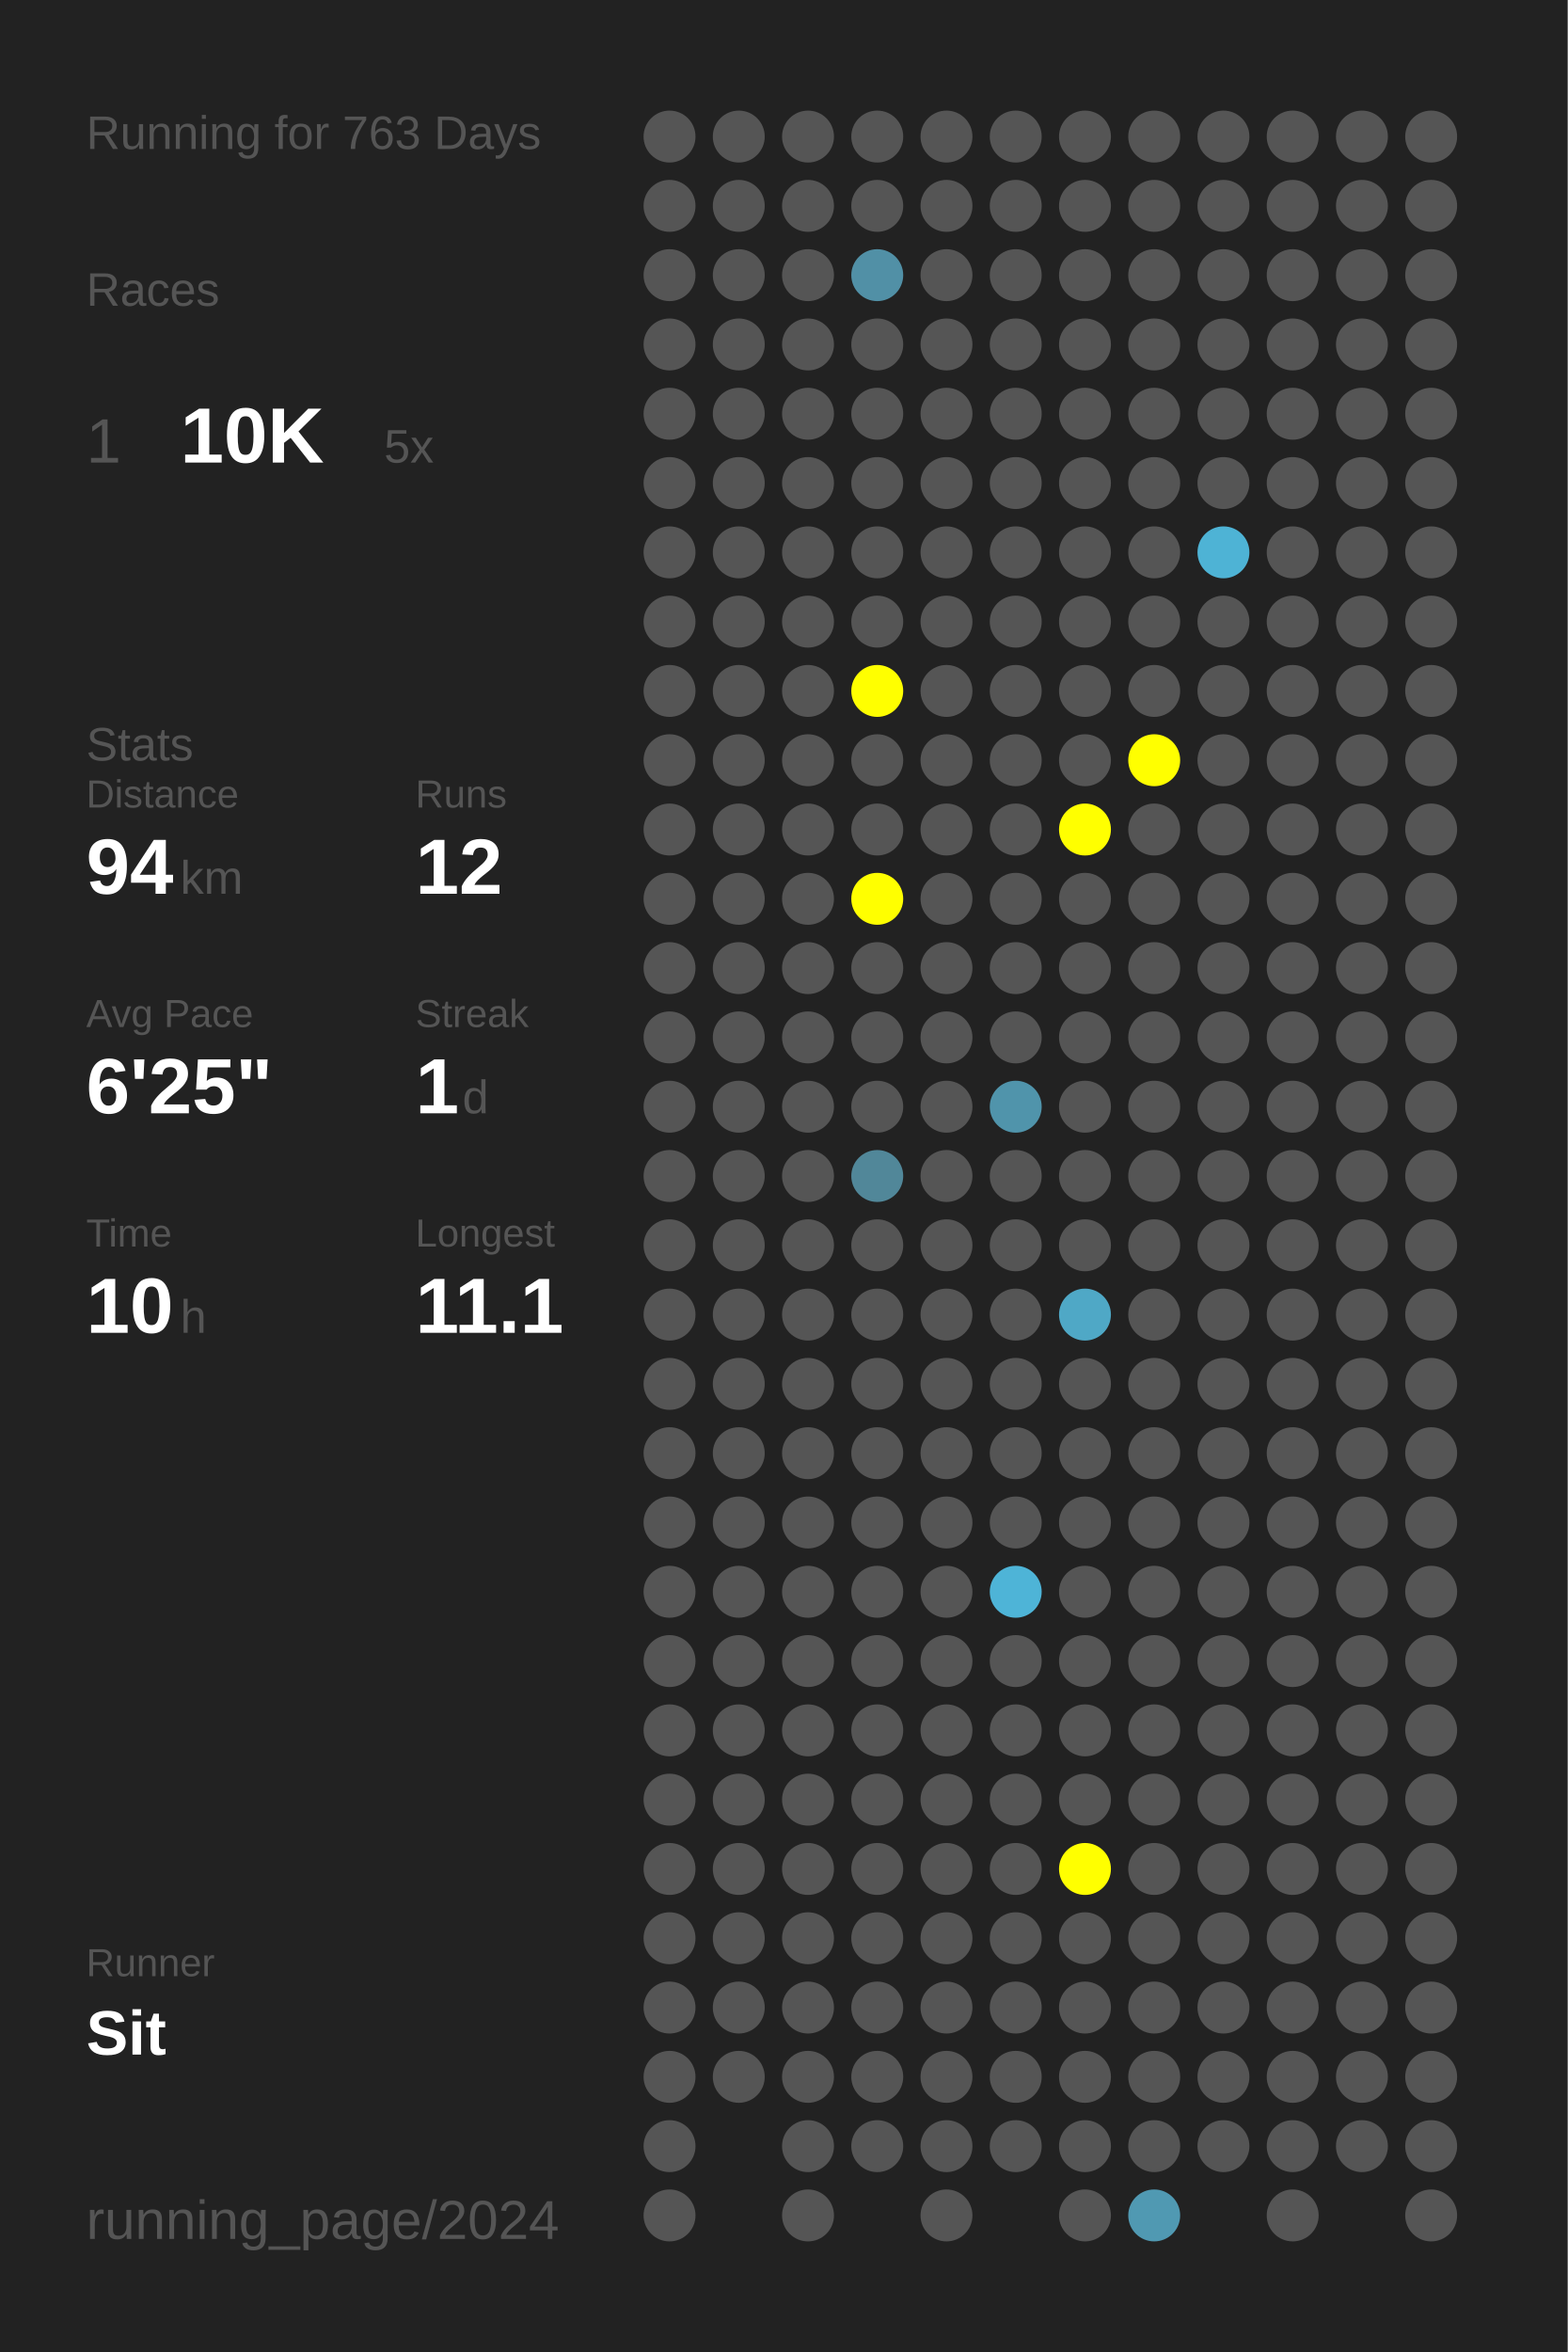
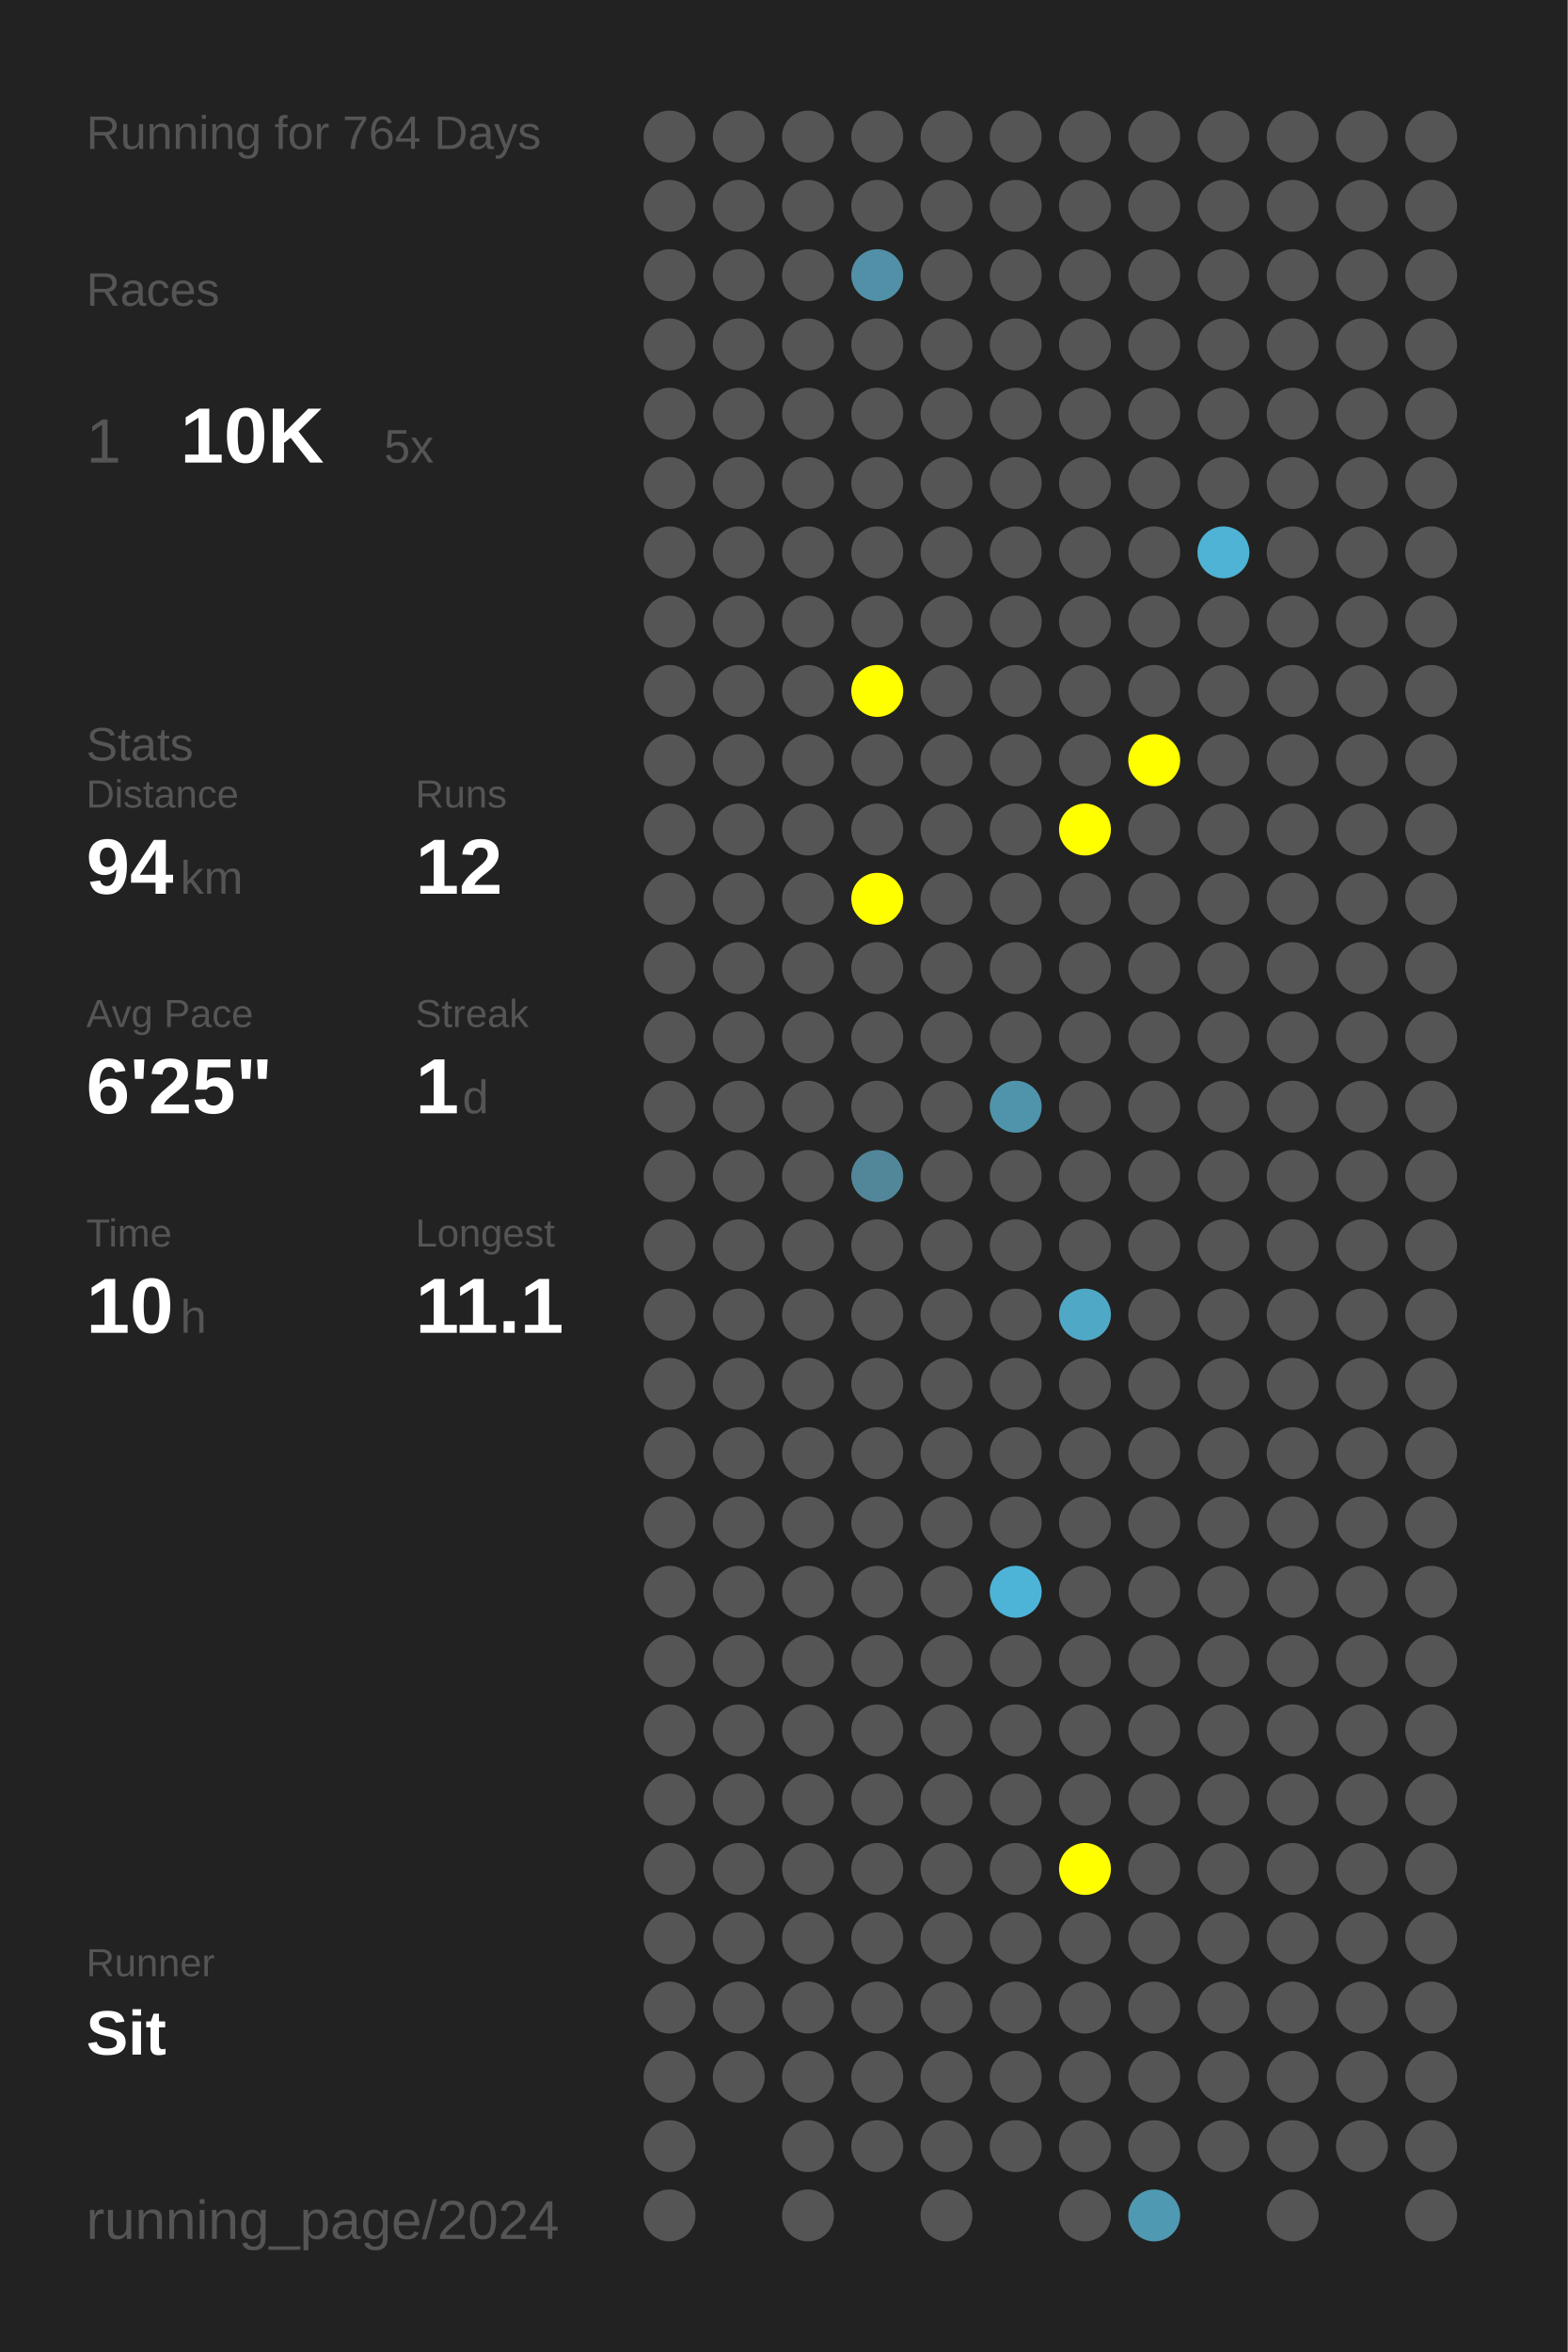
<svg xmlns="http://www.w3.org/2000/svg" baseProfile="full" height="300mm" version="1.1" viewBox="0,0,200,300" width="200mm">
  <defs />
  <rect fill="#222222" height="300" width="200" x="0" y="0" />
-   <text fill="#555555" style="font-size:6px; font-family:Arial;" x="11" y="19">Running for 763 Days</text>
+   <text fill="#555555" style="font-size:6px; font-family:Arial;" x="11" y="19">Running for 764 Days</text>
  <text fill="#555555" style="font-size:6px; font-family:Arial;" x="11" y="39">Races</text>
  <text fill="#555555" style="font-size:8px; font-family:Arial;" x="11" y="59">1</text>
  <text fill="#FFFFFF" style="font-size:10px; font-family:Arial; font-weight:bold;" x="23" y="59">10K</text>
  <text fill="#555555" style="font-size:6px; font-family:Arial;" x="49" y="59">5x</text>
  <text fill="#555555" style="font-size:6px; font-family:Arial;" x="11" y="97">Stats</text>
  <text fill="#555555" style="font-size:5px; font-family:Arial;" x="11" y="103">Distance</text>
  <text fill="#FFFFFF" style="font-size:10px; font-family:Arial; font-weight:bold;" x="11" y="114">94</text>
  <text fill="#555555" style="font-size:6px; font-family:Arial;" x="23" y="114">km</text>
  <text fill="#555555" style="font-size:5px; font-family:Arial;" x="53" y="103">Runs</text>
  <text fill="#FFFFFF" style="font-size:10px; font-family:Arial; font-weight:bold;" x="53" y="114">12</text>
  <text fill="#555555" style="font-size:5px; font-family:Arial;" x="11" y="131">Avg Pace</text>
  <text fill="#FFFFFF" style="font-size:10px; font-family:Arial; font-weight:bold;" x="11" y="142">6'25"</text>
  <text fill="#555555" style="font-size:5px; font-family:Arial;" x="53" y="131">Streak</text>
  <text fill="#FFFFFF" style="font-size:10px; font-family:Arial; font-weight:bold;" x="53" y="142">1</text>
  <text fill="#555555" style="font-size:6px; font-family:Arial;" x="59" y="142">d</text>
  <text fill="#555555" style="font-size:5px; font-family:Arial;" x="11" y="159">Time</text>
  <text fill="#FFFFFF" style="font-size:10px; font-family:Arial; font-weight:bold;" x="11" y="170">10</text>
  <text fill="#555555" style="font-size:6px; font-family:Arial;" x="23" y="170">h</text>
  <text fill="#555555" style="font-size:5px; font-family:Arial;" x="53" y="159">Longest</text>
  <text fill="#FFFFFF" style="font-size:10px; font-family:Arial; font-weight:bold;" x="53" y="170">11.1</text>
  <text fill="#555555" style="font-size:5px; font-family:Arial;" x="11" y="252.065">Runner</text>
  <text fill="#FFFFFF" style="font-size:8px; font-family:Arial; font-weight:bold;" x="11" y="262.065">Sit</text>
  <text fill="#555555" style="font-size:7px; font-family:Arial;" x="11" y="285.581">running_page/2024</text>
  <circle cx="85.417" cy="17.419" fill="#555555" r="3.312" />
  <circle cx="85.417" cy="26.258" fill="#555555" r="3.312" />
  <circle cx="85.417" cy="35.097" fill="#555555" r="3.312" />
  <circle cx="85.417" cy="43.935" fill="#555555" r="3.312" />
  <circle cx="85.417" cy="52.774" fill="#555555" r="3.312" />
  <circle cx="85.417" cy="61.613" fill="#555555" r="3.312" />
  <circle cx="85.417" cy="70.452" fill="#555555" r="3.312" />
  <circle cx="85.417" cy="79.29" fill="#555555" r="3.312" />
  <circle cx="85.417" cy="88.129" fill="#555555" r="3.312" />
  <circle cx="85.417" cy="96.968" fill="#555555" r="3.312" />
  <circle cx="85.417" cy="105.806" fill="#555555" r="3.312" />
  <circle cx="85.417" cy="114.645" fill="#555555" r="3.312" />
  <circle cx="85.417" cy="123.484" fill="#555555" r="3.312" />
  <circle cx="85.417" cy="132.323" fill="#555555" r="3.312" />
  <circle cx="85.417" cy="141.161" fill="#555555" r="3.312" />
  <circle cx="85.417" cy="150" fill="#555555" r="3.312" />
  <circle cx="85.417" cy="158.839" fill="#555555" r="3.312" />
  <circle cx="85.417" cy="167.677" fill="#555555" r="3.312" />
  <circle cx="85.417" cy="176.516" fill="#555555" r="3.312" />
  <circle cx="85.417" cy="185.355" fill="#555555" r="3.312" />
  <circle cx="85.417" cy="194.194" fill="#555555" r="3.312" />
  <circle cx="85.417" cy="203.032" fill="#555555" r="3.312" />
  <circle cx="85.417" cy="211.871" fill="#555555" r="3.312" />
  <circle cx="85.417" cy="220.71" fill="#555555" r="3.312" />
  <circle cx="85.417" cy="229.548" fill="#555555" r="3.312" />
  <circle cx="85.417" cy="238.387" fill="#555555" r="3.312" />
  <circle cx="85.417" cy="247.226" fill="#555555" r="3.312" />
  <circle cx="85.417" cy="256.065" fill="#555555" r="3.312" />
  <circle cx="85.417" cy="264.903" fill="#555555" r="3.312" />
  <circle cx="85.417" cy="273.742" fill="#555555" r="3.312" />
  <circle cx="85.417" cy="282.581" fill="#555555" r="3.312" />
  <circle cx="94.25" cy="17.419" fill="#555555" r="3.312" />
  <circle cx="94.25" cy="26.258" fill="#555555" r="3.312" />
  <circle cx="94.25" cy="35.097" fill="#555555" r="3.312" />
  <circle cx="94.25" cy="43.935" fill="#555555" r="3.312" />
  <circle cx="94.25" cy="52.774" fill="#555555" r="3.312" />
  <circle cx="94.25" cy="61.613" fill="#555555" r="3.312" />
  <circle cx="94.25" cy="70.452" fill="#555555" r="3.312" />
  <circle cx="94.25" cy="79.29" fill="#555555" r="3.312" />
  <circle cx="94.25" cy="88.129" fill="#555555" r="3.312" />
  <circle cx="94.25" cy="96.968" fill="#555555" r="3.312" />
  <circle cx="94.25" cy="105.806" fill="#555555" r="3.312" />
  <circle cx="94.25" cy="114.645" fill="#555555" r="3.312" />
  <circle cx="94.25" cy="123.484" fill="#555555" r="3.312" />
  <circle cx="94.25" cy="132.323" fill="#555555" r="3.312" />
  <circle cx="94.25" cy="141.161" fill="#555555" r="3.312" />
  <circle cx="94.25" cy="150" fill="#555555" r="3.312" />
  <circle cx="94.25" cy="158.839" fill="#555555" r="3.312" />
  <circle cx="94.25" cy="167.677" fill="#555555" r="3.312" />
  <circle cx="94.25" cy="176.516" fill="#555555" r="3.312" />
  <circle cx="94.25" cy="185.355" fill="#555555" r="3.312" />
  <circle cx="94.25" cy="194.194" fill="#555555" r="3.312" />
  <circle cx="94.25" cy="203.032" fill="#555555" r="3.312" />
  <circle cx="94.25" cy="211.871" fill="#555555" r="3.312" />
  <circle cx="94.25" cy="220.71" fill="#555555" r="3.312" />
  <circle cx="94.25" cy="229.548" fill="#555555" r="3.312" />
  <circle cx="94.25" cy="238.387" fill="#555555" r="3.312" />
  <circle cx="94.25" cy="247.226" fill="#555555" r="3.312" />
  <circle cx="94.25" cy="256.065" fill="#555555" r="3.312" />
  <circle cx="94.25" cy="264.903" fill="#555555" r="3.312" />
  <circle cx="103.083" cy="17.419" fill="#555555" r="3.312" />
  <circle cx="103.083" cy="26.258" fill="#555555" r="3.312" />
  <circle cx="103.083" cy="35.097" fill="#555555" r="3.312" />
  <circle cx="103.083" cy="43.935" fill="#555555" r="3.312" />
  <circle cx="103.083" cy="52.774" fill="#555555" r="3.312" />
  <circle cx="103.083" cy="61.613" fill="#555555" r="3.312" />
  <circle cx="103.083" cy="70.452" fill="#555555" r="3.312" />
  <circle cx="103.083" cy="79.29" fill="#555555" r="3.312" />
  <circle cx="103.083" cy="88.129" fill="#555555" r="3.312" />
  <circle cx="103.083" cy="96.968" fill="#555555" r="3.312" />
  <circle cx="103.083" cy="105.806" fill="#555555" r="3.312" />
  <circle cx="103.083" cy="114.645" fill="#555555" r="3.312" />
  <circle cx="103.083" cy="123.484" fill="#555555" r="3.312" />
  <circle cx="103.083" cy="132.323" fill="#555555" r="3.312" />
  <circle cx="103.083" cy="141.161" fill="#555555" r="3.312" />
  <circle cx="103.083" cy="150" fill="#555555" r="3.312" />
  <circle cx="103.083" cy="158.839" fill="#555555" r="3.312" />
  <circle cx="103.083" cy="167.677" fill="#555555" r="3.312" />
  <circle cx="103.083" cy="176.516" fill="#555555" r="3.312" />
  <circle cx="103.083" cy="185.355" fill="#555555" r="3.312" />
  <circle cx="103.083" cy="194.194" fill="#555555" r="3.312" />
  <circle cx="103.083" cy="203.032" fill="#555555" r="3.312" />
  <circle cx="103.083" cy="211.871" fill="#555555" r="3.312" />
  <circle cx="103.083" cy="220.71" fill="#555555" r="3.312" />
  <circle cx="103.083" cy="229.548" fill="#555555" r="3.312" />
  <circle cx="103.083" cy="238.387" fill="#555555" r="3.312" />
  <circle cx="103.083" cy="247.226" fill="#555555" r="3.312" />
  <circle cx="103.083" cy="256.065" fill="#555555" r="3.312" />
  <circle cx="103.083" cy="264.903" fill="#555555" r="3.312" />
  <circle cx="103.083" cy="273.742" fill="#555555" r="3.312" />
  <circle cx="103.083" cy="282.581" fill="#555555" r="3.312" />
  <circle cx="111.917" cy="17.419" fill="#555555" r="3.312" />
  <circle cx="111.917" cy="26.258" fill="#555555" r="3.312" />
  <circle cx="111.917" cy="35.097" fill="#5190a6" r="3.312" />
  <circle cx="111.917" cy="43.935" fill="#555555" r="3.312" />
  <circle cx="111.917" cy="52.774" fill="#555555" r="3.312" />
  <circle cx="111.917" cy="61.613" fill="#555555" r="3.312" />
  <circle cx="111.917" cy="70.452" fill="#555555" r="3.312" />
  <circle cx="111.917" cy="79.29" fill="#555555" r="3.312" />
  <circle cx="111.917" cy="88.129" fill="#FFFF00" r="3.312" />
  <circle cx="111.917" cy="96.968" fill="#555555" r="3.312" />
  <circle cx="111.917" cy="105.806" fill="#555555" r="3.312" />
  <circle cx="111.917" cy="114.645" fill="#FFFF00" r="3.312" />
  <circle cx="111.917" cy="123.484" fill="#555555" r="3.312" />
  <circle cx="111.917" cy="132.323" fill="#555555" r="3.312" />
  <circle cx="111.917" cy="141.161" fill="#555555" r="3.312" />
  <circle cx="111.917" cy="150" fill="#518799" r="3.312" />
  <circle cx="111.917" cy="158.839" fill="#555555" r="3.312" />
  <circle cx="111.917" cy="167.677" fill="#555555" r="3.312" />
  <circle cx="111.917" cy="176.516" fill="#555555" r="3.312" />
  <circle cx="111.917" cy="185.355" fill="#555555" r="3.312" />
  <circle cx="111.917" cy="194.194" fill="#555555" r="3.312" />
  <circle cx="111.917" cy="203.032" fill="#555555" r="3.312" />
  <circle cx="111.917" cy="211.871" fill="#555555" r="3.312" />
  <circle cx="111.917" cy="220.71" fill="#555555" r="3.312" />
  <circle cx="111.917" cy="229.548" fill="#555555" r="3.312" />
  <circle cx="111.917" cy="238.387" fill="#555555" r="3.312" />
  <circle cx="111.917" cy="247.226" fill="#555555" r="3.312" />
  <circle cx="111.917" cy="256.065" fill="#555555" r="3.312" />
  <circle cx="111.917" cy="264.903" fill="#555555" r="3.312" />
  <circle cx="111.917" cy="273.742" fill="#555555" r="3.312" />
  <circle cx="120.75" cy="17.419" fill="#555555" r="3.312" />
  <circle cx="120.75" cy="26.258" fill="#555555" r="3.312" />
  <circle cx="120.75" cy="35.097" fill="#555555" r="3.312" />
  <circle cx="120.75" cy="43.935" fill="#555555" r="3.312" />
  <circle cx="120.75" cy="52.774" fill="#555555" r="3.312" />
  <circle cx="120.75" cy="61.613" fill="#555555" r="3.312" />
  <circle cx="120.75" cy="70.452" fill="#555555" r="3.312" />
  <circle cx="120.75" cy="79.29" fill="#555555" r="3.312" />
  <circle cx="120.75" cy="88.129" fill="#555555" r="3.312" />
  <circle cx="120.75" cy="96.968" fill="#555555" r="3.312" />
  <circle cx="120.75" cy="105.806" fill="#555555" r="3.312" />
  <circle cx="120.75" cy="114.645" fill="#555555" r="3.312" />
  <circle cx="120.75" cy="123.484" fill="#555555" r="3.312" />
  <circle cx="120.75" cy="132.323" fill="#555555" r="3.312" />
  <circle cx="120.75" cy="141.161" fill="#555555" r="3.312" />
  <circle cx="120.75" cy="150" fill="#555555" r="3.312" />
  <circle cx="120.75" cy="158.839" fill="#555555" r="3.312" />
  <circle cx="120.75" cy="167.677" fill="#555555" r="3.312" />
  <circle cx="120.75" cy="176.516" fill="#555555" r="3.312" />
  <circle cx="120.75" cy="185.355" fill="#555555" r="3.312" />
  <circle cx="120.75" cy="194.194" fill="#555555" r="3.312" />
  <circle cx="120.75" cy="203.032" fill="#555555" r="3.312" />
  <circle cx="120.75" cy="211.871" fill="#555555" r="3.312" />
  <circle cx="120.75" cy="220.71" fill="#555555" r="3.312" />
  <circle cx="120.75" cy="229.548" fill="#555555" r="3.312" />
  <circle cx="120.75" cy="238.387" fill="#555555" r="3.312" />
  <circle cx="120.75" cy="247.226" fill="#555555" r="3.312" />
  <circle cx="120.75" cy="256.065" fill="#555555" r="3.312" />
  <circle cx="120.75" cy="264.903" fill="#555555" r="3.312" />
  <circle cx="120.75" cy="273.742" fill="#555555" r="3.312" />
  <circle cx="120.75" cy="282.581" fill="#555555" r="3.312" />
  <circle cx="129.583" cy="17.419" fill="#555555" r="3.312" />
  <circle cx="129.583" cy="26.258" fill="#555555" r="3.312" />
  <circle cx="129.583" cy="35.097" fill="#555555" r="3.312" />
  <circle cx="129.583" cy="43.935" fill="#555555" r="3.312" />
  <circle cx="129.583" cy="52.774" fill="#555555" r="3.312" />
  <circle cx="129.583" cy="61.613" fill="#555555" r="3.312" />
  <circle cx="129.583" cy="70.452" fill="#555555" r="3.312" />
  <circle cx="129.583" cy="79.29" fill="#555555" r="3.312" />
  <circle cx="129.583" cy="88.129" fill="#555555" r="3.312" />
  <circle cx="129.583" cy="96.968" fill="#555555" r="3.312" />
  <circle cx="129.583" cy="105.806" fill="#555555" r="3.312" />
  <circle cx="129.583" cy="114.645" fill="#555555" r="3.312" />
  <circle cx="129.583" cy="123.484" fill="#555555" r="3.312" />
  <circle cx="129.583" cy="132.323" fill="#555555" r="3.312" />
  <circle cx="129.583" cy="141.161" fill="#5094ab" r="3.312" />
  <circle cx="129.583" cy="150" fill="#555555" r="3.312" />
  <circle cx="129.583" cy="158.839" fill="#555555" r="3.312" />
  <circle cx="129.583" cy="167.677" fill="#555555" r="3.312" />
  <circle cx="129.583" cy="176.516" fill="#555555" r="3.312" />
  <circle cx="129.583" cy="185.355" fill="#555555" r="3.312" />
  <circle cx="129.583" cy="194.194" fill="#555555" r="3.312" />
  <circle cx="129.583" cy="203.032" fill="#4eb4d7" r="3.312" />
  <circle cx="129.583" cy="211.871" fill="#555555" r="3.312" />
  <circle cx="129.583" cy="220.71" fill="#555555" r="3.312" />
  <circle cx="129.583" cy="229.548" fill="#555555" r="3.312" />
  <circle cx="129.583" cy="238.387" fill="#555555" r="3.312" />
  <circle cx="129.583" cy="247.226" fill="#555555" r="3.312" />
  <circle cx="129.583" cy="256.065" fill="#555555" r="3.312" />
  <circle cx="129.583" cy="264.903" fill="#555555" r="3.312" />
  <circle cx="129.583" cy="273.742" fill="#555555" r="3.312" />
  <circle cx="138.417" cy="17.419" fill="#555555" r="3.312" />
  <circle cx="138.417" cy="26.258" fill="#555555" r="3.312" />
  <circle cx="138.417" cy="35.097" fill="#555555" r="3.312" />
  <circle cx="138.417" cy="43.935" fill="#555555" r="3.312" />
  <circle cx="138.417" cy="52.774" fill="#555555" r="3.312" />
  <circle cx="138.417" cy="61.613" fill="#555555" r="3.312" />
  <circle cx="138.417" cy="70.452" fill="#555555" r="3.312" />
  <circle cx="138.417" cy="79.29" fill="#555555" r="3.312" />
  <circle cx="138.417" cy="88.129" fill="#555555" r="3.312" />
  <circle cx="138.417" cy="96.968" fill="#555555" r="3.312" />
  <circle cx="138.417" cy="105.806" fill="#FFFF00" r="3.312" />
  <circle cx="138.417" cy="114.645" fill="#555555" r="3.312" />
  <circle cx="138.417" cy="123.484" fill="#555555" r="3.312" />
  <circle cx="138.417" cy="132.323" fill="#555555" r="3.312" />
  <circle cx="138.417" cy="141.161" fill="#555555" r="3.312" />
  <circle cx="138.417" cy="150" fill="#555555" r="3.312" />
  <circle cx="138.417" cy="158.839" fill="#555555" r="3.312" />
  <circle cx="138.417" cy="167.677" fill="#4fa8c6" r="3.312" />
  <circle cx="138.417" cy="176.516" fill="#555555" r="3.312" />
  <circle cx="138.417" cy="185.355" fill="#555555" r="3.312" />
  <circle cx="138.417" cy="194.194" fill="#555555" r="3.312" />
  <circle cx="138.417" cy="203.032" fill="#555555" r="3.312" />
  <circle cx="138.417" cy="211.871" fill="#555555" r="3.312" />
  <circle cx="138.417" cy="220.71" fill="#555555" r="3.312" />
  <circle cx="138.417" cy="229.548" fill="#555555" r="3.312" />
  <circle cx="138.417" cy="238.387" fill="#FFFF00" r="3.312" />
  <circle cx="138.417" cy="247.226" fill="#555555" r="3.312" />
  <circle cx="138.417" cy="256.065" fill="#555555" r="3.312" />
  <circle cx="138.417" cy="264.903" fill="#555555" r="3.312" />
  <circle cx="138.417" cy="273.742" fill="#555555" r="3.312" />
  <circle cx="138.417" cy="282.581" fill="#555555" r="3.312" />
  <circle cx="147.25" cy="17.419" fill="#555555" r="3.312" />
  <circle cx="147.25" cy="26.258" fill="#555555" r="3.312" />
  <circle cx="147.25" cy="35.097" fill="#555555" r="3.312" />
  <circle cx="147.25" cy="43.935" fill="#555555" r="3.312" />
  <circle cx="147.25" cy="52.774" fill="#555555" r="3.312" />
  <circle cx="147.25" cy="61.613" fill="#555555" r="3.312" />
  <circle cx="147.25" cy="70.452" fill="#555555" r="3.312" />
  <circle cx="147.25" cy="79.29" fill="#555555" r="3.312" />
  <circle cx="147.25" cy="88.129" fill="#555555" r="3.312" />
  <circle cx="147.25" cy="96.968" fill="#FFFF00" r="3.312" />
  <circle cx="147.25" cy="105.806" fill="#555555" r="3.312" />
  <circle cx="147.25" cy="114.645" fill="#555555" r="3.312" />
  <circle cx="147.25" cy="123.484" fill="#555555" r="3.312" />
  <circle cx="147.25" cy="132.323" fill="#555555" r="3.312" />
  <circle cx="147.25" cy="141.161" fill="#555555" r="3.312" />
  <circle cx="147.25" cy="150" fill="#555555" r="3.312" />
  <circle cx="147.25" cy="158.839" fill="#555555" r="3.312" />
  <circle cx="147.25" cy="167.677" fill="#555555" r="3.312" />
  <circle cx="147.25" cy="176.516" fill="#555555" r="3.312" />
  <circle cx="147.25" cy="185.355" fill="#555555" r="3.312" />
  <circle cx="147.25" cy="194.194" fill="#555555" r="3.312" />
  <circle cx="147.25" cy="203.032" fill="#555555" r="3.312" />
  <circle cx="147.25" cy="211.871" fill="#555555" r="3.312" />
  <circle cx="147.25" cy="220.71" fill="#555555" r="3.312" />
  <circle cx="147.25" cy="229.548" fill="#555555" r="3.312" />
  <circle cx="147.25" cy="238.387" fill="#555555" r="3.312" />
  <circle cx="147.25" cy="247.226" fill="#555555" r="3.312" />
  <circle cx="147.25" cy="256.065" fill="#555555" r="3.312" />
  <circle cx="147.25" cy="264.903" fill="#555555" r="3.312" />
  <circle cx="147.25" cy="273.742" fill="#555555" r="3.312" />
  <circle cx="147.25" cy="282.581" fill="#5099b2" r="3.312" />
  <circle cx="156.083" cy="17.419" fill="#555555" r="3.312" />
  <circle cx="156.083" cy="26.258" fill="#555555" r="3.312" />
  <circle cx="156.083" cy="35.097" fill="#555555" r="3.312" />
  <circle cx="156.083" cy="43.935" fill="#555555" r="3.312" />
  <circle cx="156.083" cy="52.774" fill="#555555" r="3.312" />
  <circle cx="156.083" cy="61.613" fill="#555555" r="3.312" />
  <circle cx="156.083" cy="70.452" fill="#4eb3d5" r="3.312" />
  <circle cx="156.083" cy="79.29" fill="#555555" r="3.312" />
  <circle cx="156.083" cy="88.129" fill="#555555" r="3.312" />
  <circle cx="156.083" cy="96.968" fill="#555555" r="3.312" />
  <circle cx="156.083" cy="105.806" fill="#555555" r="3.312" />
  <circle cx="156.083" cy="114.645" fill="#555555" r="3.312" />
  <circle cx="156.083" cy="123.484" fill="#555555" r="3.312" />
  <circle cx="156.083" cy="132.323" fill="#555555" r="3.312" />
  <circle cx="156.083" cy="141.161" fill="#555555" r="3.312" />
  <circle cx="156.083" cy="150" fill="#555555" r="3.312" />
  <circle cx="156.083" cy="158.839" fill="#555555" r="3.312" />
  <circle cx="156.083" cy="167.677" fill="#555555" r="3.312" />
  <circle cx="156.083" cy="176.516" fill="#555555" r="3.312" />
  <circle cx="156.083" cy="185.355" fill="#555555" r="3.312" />
  <circle cx="156.083" cy="194.194" fill="#555555" r="3.312" />
  <circle cx="156.083" cy="203.032" fill="#555555" r="3.312" />
  <circle cx="156.083" cy="211.871" fill="#555555" r="3.312" />
  <circle cx="156.083" cy="220.71" fill="#555555" r="3.312" />
  <circle cx="156.083" cy="229.548" fill="#555555" r="3.312" />
  <circle cx="156.083" cy="238.387" fill="#555555" r="3.312" />
  <circle cx="156.083" cy="247.226" fill="#555555" r="3.312" />
  <circle cx="156.083" cy="256.065" fill="#555555" r="3.312" />
  <circle cx="156.083" cy="264.903" fill="#555555" r="3.312" />
  <circle cx="156.083" cy="273.742" fill="#555555" r="3.312" />
  <circle cx="164.917" cy="17.419" fill="#555555" r="3.312" />
  <circle cx="164.917" cy="26.258" fill="#555555" r="3.312" />
  <circle cx="164.917" cy="35.097" fill="#555555" r="3.312" />
  <circle cx="164.917" cy="43.935" fill="#555555" r="3.312" />
  <circle cx="164.917" cy="52.774" fill="#555555" r="3.312" />
  <circle cx="164.917" cy="61.613" fill="#555555" r="3.312" />
  <circle cx="164.917" cy="70.452" fill="#555555" r="3.312" />
  <circle cx="164.917" cy="79.29" fill="#555555" r="3.312" />
  <circle cx="164.917" cy="88.129" fill="#555555" r="3.312" />
  <circle cx="164.917" cy="96.968" fill="#555555" r="3.312" />
  <circle cx="164.917" cy="105.806" fill="#555555" r="3.312" />
  <circle cx="164.917" cy="114.645" fill="#555555" r="3.312" />
  <circle cx="164.917" cy="123.484" fill="#555555" r="3.312" />
  <circle cx="164.917" cy="132.323" fill="#555555" r="3.312" />
  <circle cx="164.917" cy="141.161" fill="#555555" r="3.312" />
  <circle cx="164.917" cy="150" fill="#555555" r="3.312" />
  <circle cx="164.917" cy="158.839" fill="#555555" r="3.312" />
  <circle cx="164.917" cy="167.677" fill="#555555" r="3.312" />
  <circle cx="164.917" cy="176.516" fill="#555555" r="3.312" />
  <circle cx="164.917" cy="185.355" fill="#555555" r="3.312" />
  <circle cx="164.917" cy="194.194" fill="#555555" r="3.312" />
  <circle cx="164.917" cy="203.032" fill="#555555" r="3.312" />
  <circle cx="164.917" cy="211.871" fill="#555555" r="3.312" />
  <circle cx="164.917" cy="220.71" fill="#555555" r="3.312" />
  <circle cx="164.917" cy="229.548" fill="#555555" r="3.312" />
  <circle cx="164.917" cy="238.387" fill="#555555" r="3.312" />
  <circle cx="164.917" cy="247.226" fill="#555555" r="3.312" />
  <circle cx="164.917" cy="256.065" fill="#555555" r="3.312" />
  <circle cx="164.917" cy="264.903" fill="#555555" r="3.312" />
  <circle cx="164.917" cy="273.742" fill="#555555" r="3.312" />
  <circle cx="164.917" cy="282.581" fill="#555555" r="3.312" />
  <circle cx="173.75" cy="17.419" fill="#555555" r="3.312" />
  <circle cx="173.75" cy="26.258" fill="#555555" r="3.312" />
  <circle cx="173.75" cy="35.097" fill="#555555" r="3.312" />
  <circle cx="173.75" cy="43.935" fill="#555555" r="3.312" />
  <circle cx="173.75" cy="52.774" fill="#555555" r="3.312" />
  <circle cx="173.75" cy="61.613" fill="#555555" r="3.312" />
  <circle cx="173.75" cy="70.452" fill="#555555" r="3.312" />
  <circle cx="173.75" cy="79.29" fill="#555555" r="3.312" />
  <circle cx="173.75" cy="88.129" fill="#555555" r="3.312" />
  <circle cx="173.75" cy="96.968" fill="#555555" r="3.312" />
  <circle cx="173.75" cy="105.806" fill="#555555" r="3.312" />
  <circle cx="173.75" cy="114.645" fill="#555555" r="3.312" />
  <circle cx="173.75" cy="123.484" fill="#555555" r="3.312" />
  <circle cx="173.75" cy="132.323" fill="#555555" r="3.312" />
  <circle cx="173.75" cy="141.161" fill="#555555" r="3.312" />
  <circle cx="173.75" cy="150" fill="#555555" r="3.312" />
  <circle cx="173.75" cy="158.839" fill="#555555" r="3.312" />
  <circle cx="173.75" cy="167.677" fill="#555555" r="3.312" />
  <circle cx="173.75" cy="176.516" fill="#555555" r="3.312" />
  <circle cx="173.75" cy="185.355" fill="#555555" r="3.312" />
  <circle cx="173.75" cy="194.194" fill="#555555" r="3.312" />
  <circle cx="173.75" cy="203.032" fill="#555555" r="3.312" />
  <circle cx="173.75" cy="211.871" fill="#555555" r="3.312" />
  <circle cx="173.75" cy="220.71" fill="#555555" r="3.312" />
  <circle cx="173.75" cy="229.548" fill="#555555" r="3.312" />
  <circle cx="173.75" cy="238.387" fill="#555555" r="3.312" />
  <circle cx="173.75" cy="247.226" fill="#555555" r="3.312" />
  <circle cx="173.75" cy="256.065" fill="#555555" r="3.312" />
  <circle cx="173.75" cy="264.903" fill="#555555" r="3.312" />
  <circle cx="173.75" cy="273.742" fill="#555555" r="3.312" />
  <circle cx="182.583" cy="17.419" fill="#555555" r="3.312" />
  <circle cx="182.583" cy="26.258" fill="#555555" r="3.312" />
  <circle cx="182.583" cy="35.097" fill="#555555" r="3.312" />
  <circle cx="182.583" cy="43.935" fill="#555555" r="3.312" />
  <circle cx="182.583" cy="52.774" fill="#555555" r="3.312" />
  <circle cx="182.583" cy="61.613" fill="#555555" r="3.312" />
  <circle cx="182.583" cy="70.452" fill="#555555" r="3.312" />
  <circle cx="182.583" cy="79.29" fill="#555555" r="3.312" />
  <circle cx="182.583" cy="88.129" fill="#555555" r="3.312" />
  <circle cx="182.583" cy="96.968" fill="#555555" r="3.312" />
  <circle cx="182.583" cy="105.806" fill="#555555" r="3.312" />
  <circle cx="182.583" cy="114.645" fill="#555555" r="3.312" />
  <circle cx="182.583" cy="123.484" fill="#555555" r="3.312" />
  <circle cx="182.583" cy="132.323" fill="#555555" r="3.312" />
  <circle cx="182.583" cy="141.161" fill="#555555" r="3.312" />
  <circle cx="182.583" cy="150" fill="#555555" r="3.312" />
  <circle cx="182.583" cy="158.839" fill="#555555" r="3.312" />
  <circle cx="182.583" cy="167.677" fill="#555555" r="3.312" />
  <circle cx="182.583" cy="176.516" fill="#555555" r="3.312" />
  <circle cx="182.583" cy="185.355" fill="#555555" r="3.312" />
  <circle cx="182.583" cy="194.194" fill="#555555" r="3.312" />
  <circle cx="182.583" cy="203.032" fill="#555555" r="3.312" />
  <circle cx="182.583" cy="211.871" fill="#555555" r="3.312" />
  <circle cx="182.583" cy="220.71" fill="#555555" r="3.312" />
  <circle cx="182.583" cy="229.548" fill="#555555" r="3.312" />
  <circle cx="182.583" cy="238.387" fill="#555555" r="3.312" />
  <circle cx="182.583" cy="247.226" fill="#555555" r="3.312" />
  <circle cx="182.583" cy="256.065" fill="#555555" r="3.312" />
  <circle cx="182.583" cy="264.903" fill="#555555" r="3.312" />
  <circle cx="182.583" cy="273.742" fill="#555555" r="3.312" />
  <circle cx="182.583" cy="282.581" fill="#555555" r="3.312" />
</svg>
